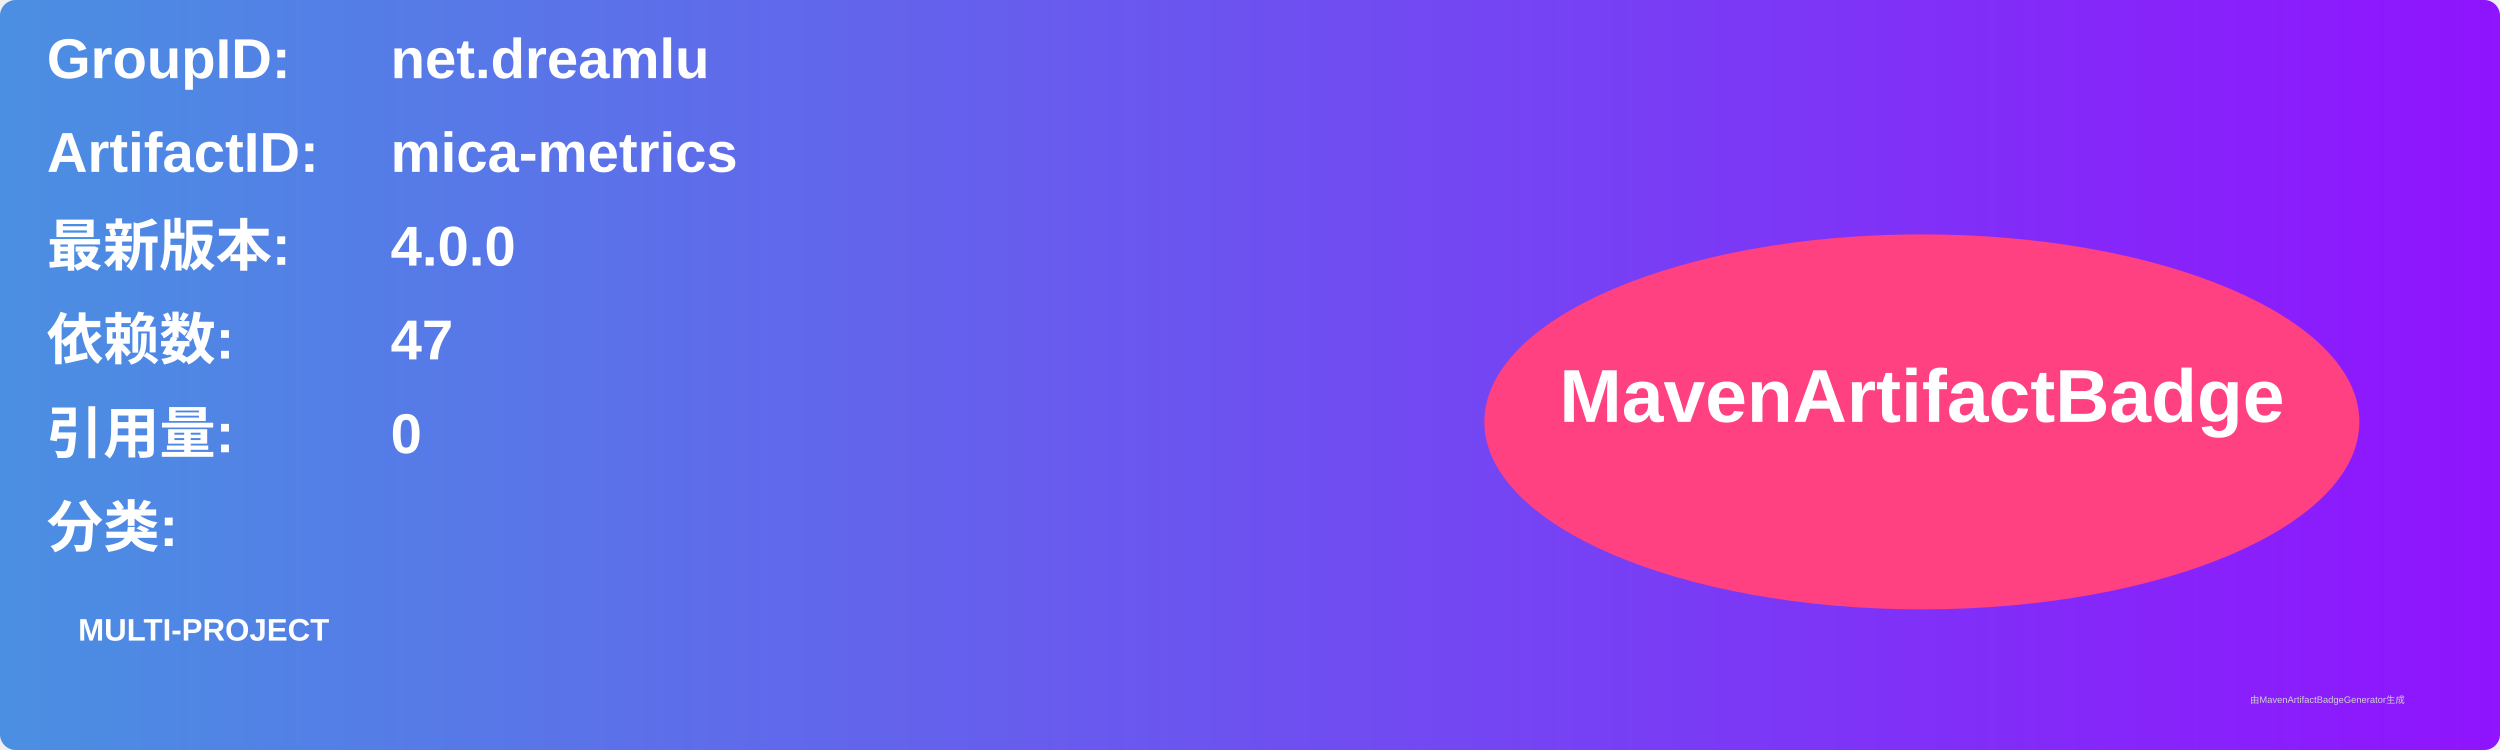
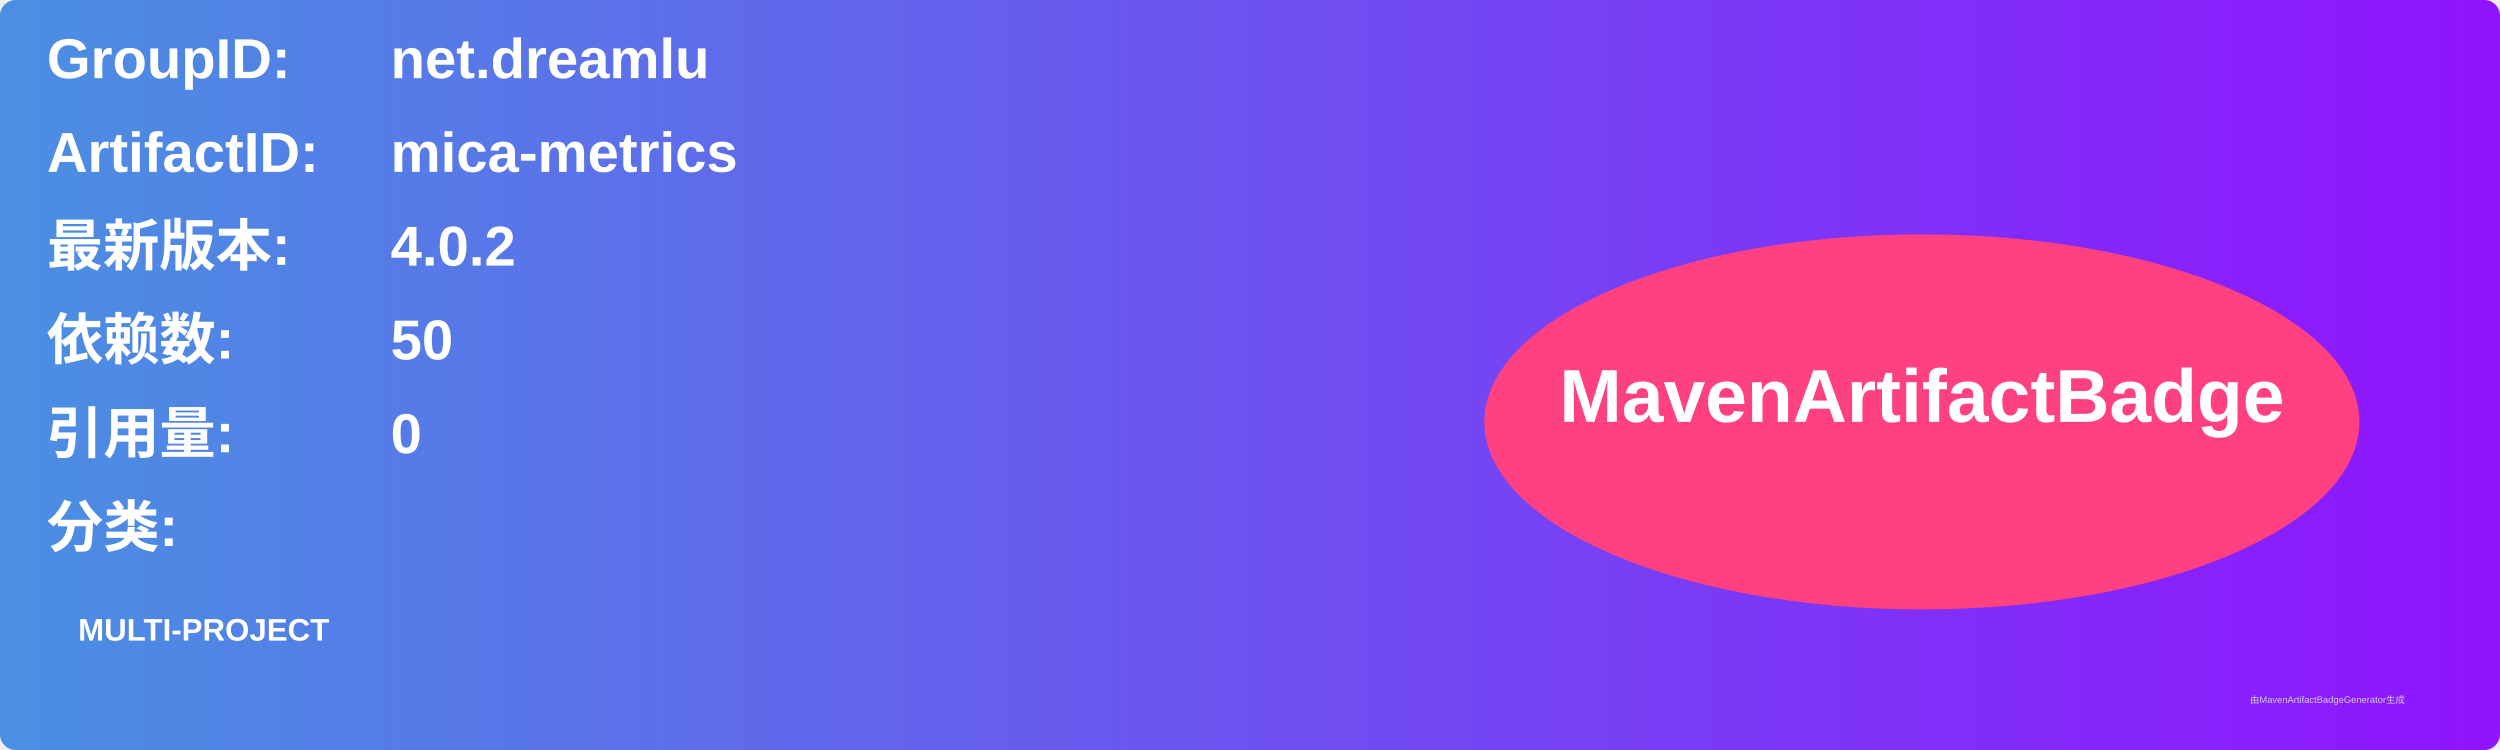
<svg xmlns="http://www.w3.org/2000/svg" width="800" height="240" viewBox="0 0 800 240">
  <linearGradient id="grad" x1="0%" y1="0%" x2="100%" y2="0%">
    <stop offset="0%" stop-color="#4a90e2" />
    <stop offset="100%" stop-color="#9013fe" />
  </linearGradient>
  <rect width="100%" height="100%" rx="5" ry="5" fill="url(#grad)" />
  <g transform="translate(15, 15)">
    <text x="0" y="10" font-family="Arial" font-size="18" fill="white" font-weight="bold" width="260">GroupID:</text>
    <text x="110" y="10" font-family="Arial" font-size="18" fill="white" font-weight="bold" width="460">net.dreamlu</text>
    <text x="0" y="40" font-family="Arial" font-size="18" fill="white" font-weight="bold" width="260">ArtifactID:</text>
    <text x="110" y="40" font-family="Arial" font-size="18" fill="white" font-weight="bold" width="460">mica-metrics</text>
    <text x="0" y="70" font-family="Arial" font-size="18" fill="white" font-weight="bold">最新版本:</text>
    <text x="110" y="70" font-family="Arial" font-size="18" fill="white" font-weight="bold">
-       <tspan font-weight="bold">4.0.0</tspan>
+       <tspan font-weight="bold">4.0.2</tspan>
    </text>
    <text x="0" y="100" font-family="Arial" font-size="18" fill="white" font-weight="bold">依赖数: </text>
    <text x="110" y="100" font-family="Arial" font-size="18" fill="white">
-       <tspan font-weight="bold">47</tspan>
+       <tspan font-weight="bold">50</tspan>
    </text>
    <text x="0" y="130" font-family="Arial" font-size="18" fill="white" font-weight="bold">引用量: </text>
    <text x="110" y="130" font-family="Arial" font-size="18" fill="white">
      <tspan font-weight="bold">0</tspan>
    </text>
    <text x="0" y="160" font-family="Arial" font-size="18" fill="white" font-weight="bold">分类:</text>
    <text x="10" y="190" font-family="Arial" font-size="10" fill="white">
      <tspan font-weight="bold">MULTI-PROJECT</tspan>
    </text>
    <ellipse cx="600" cy="120" rx="140" ry="60" fill="#ff4081" />
    <text x="600" y="120" text-anchor="middle" font-family="Arial" font-size="24" fill="white" font-weight="bold">MavenArtifactBadge</text>
  </g>
  <text x="720" y="225" font-family="Arial" font-size="3" fill="#d0d0d0">由MavenArtifactBadgeGenerator生成</text>
</svg>
